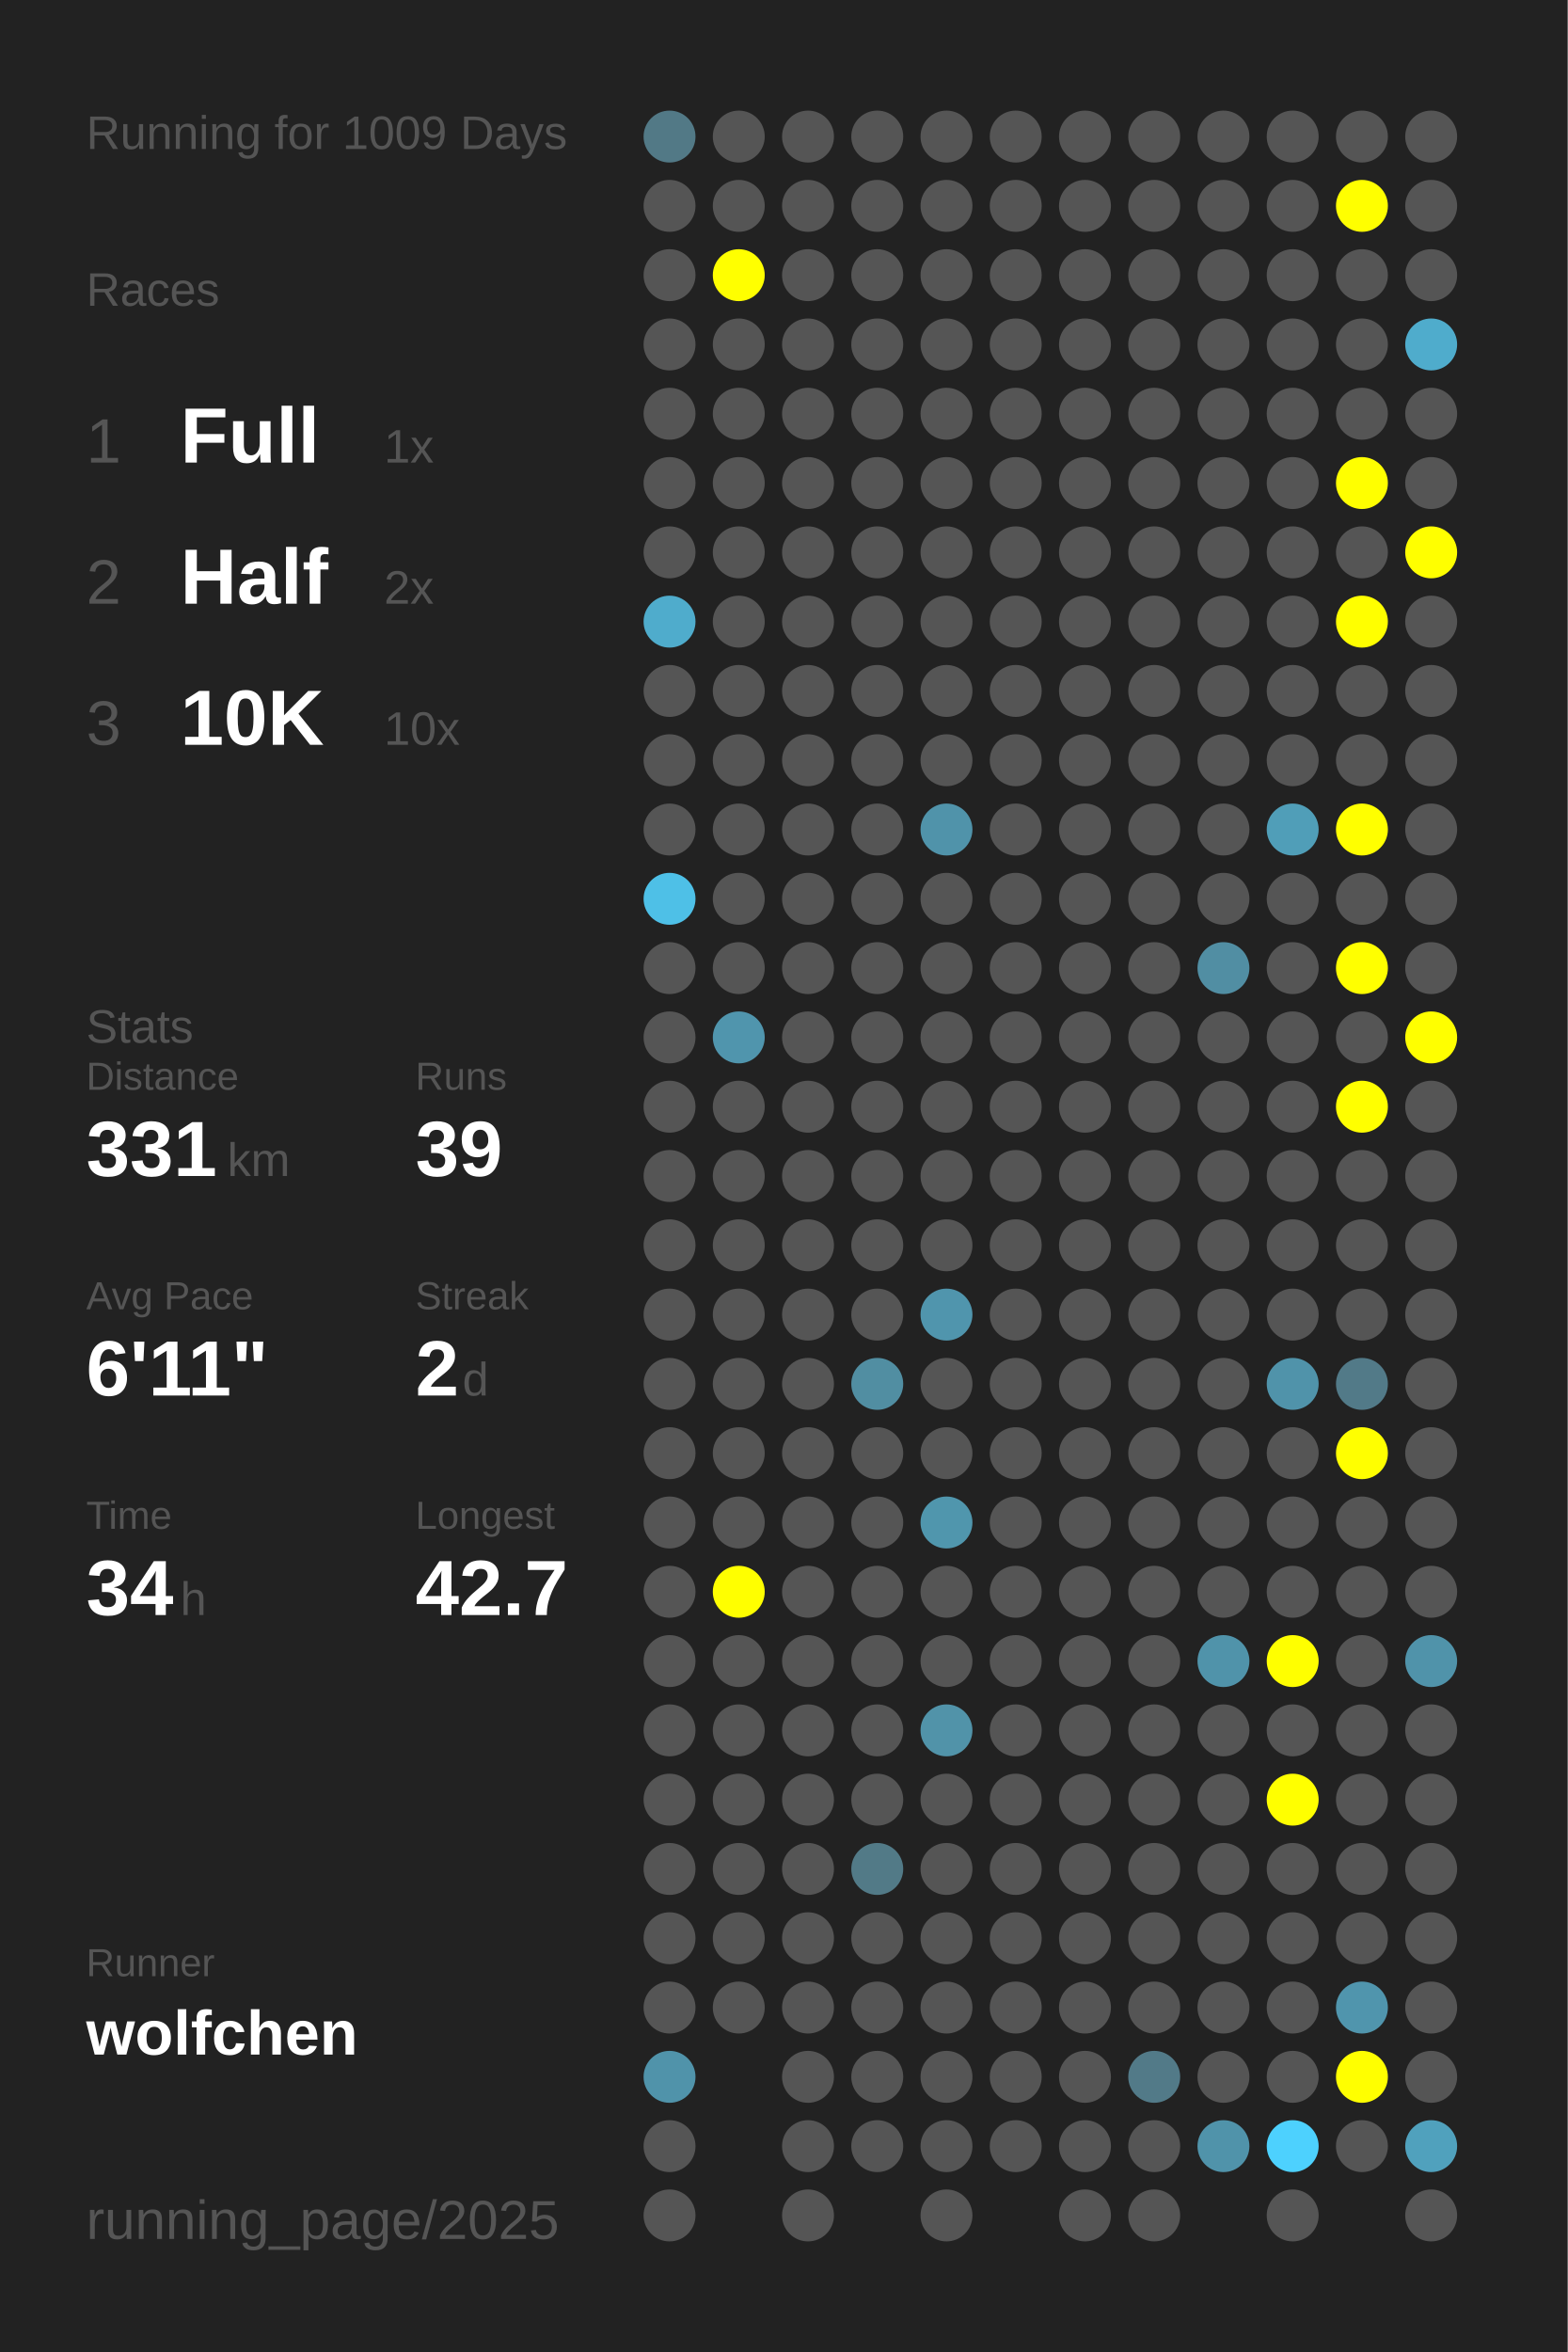
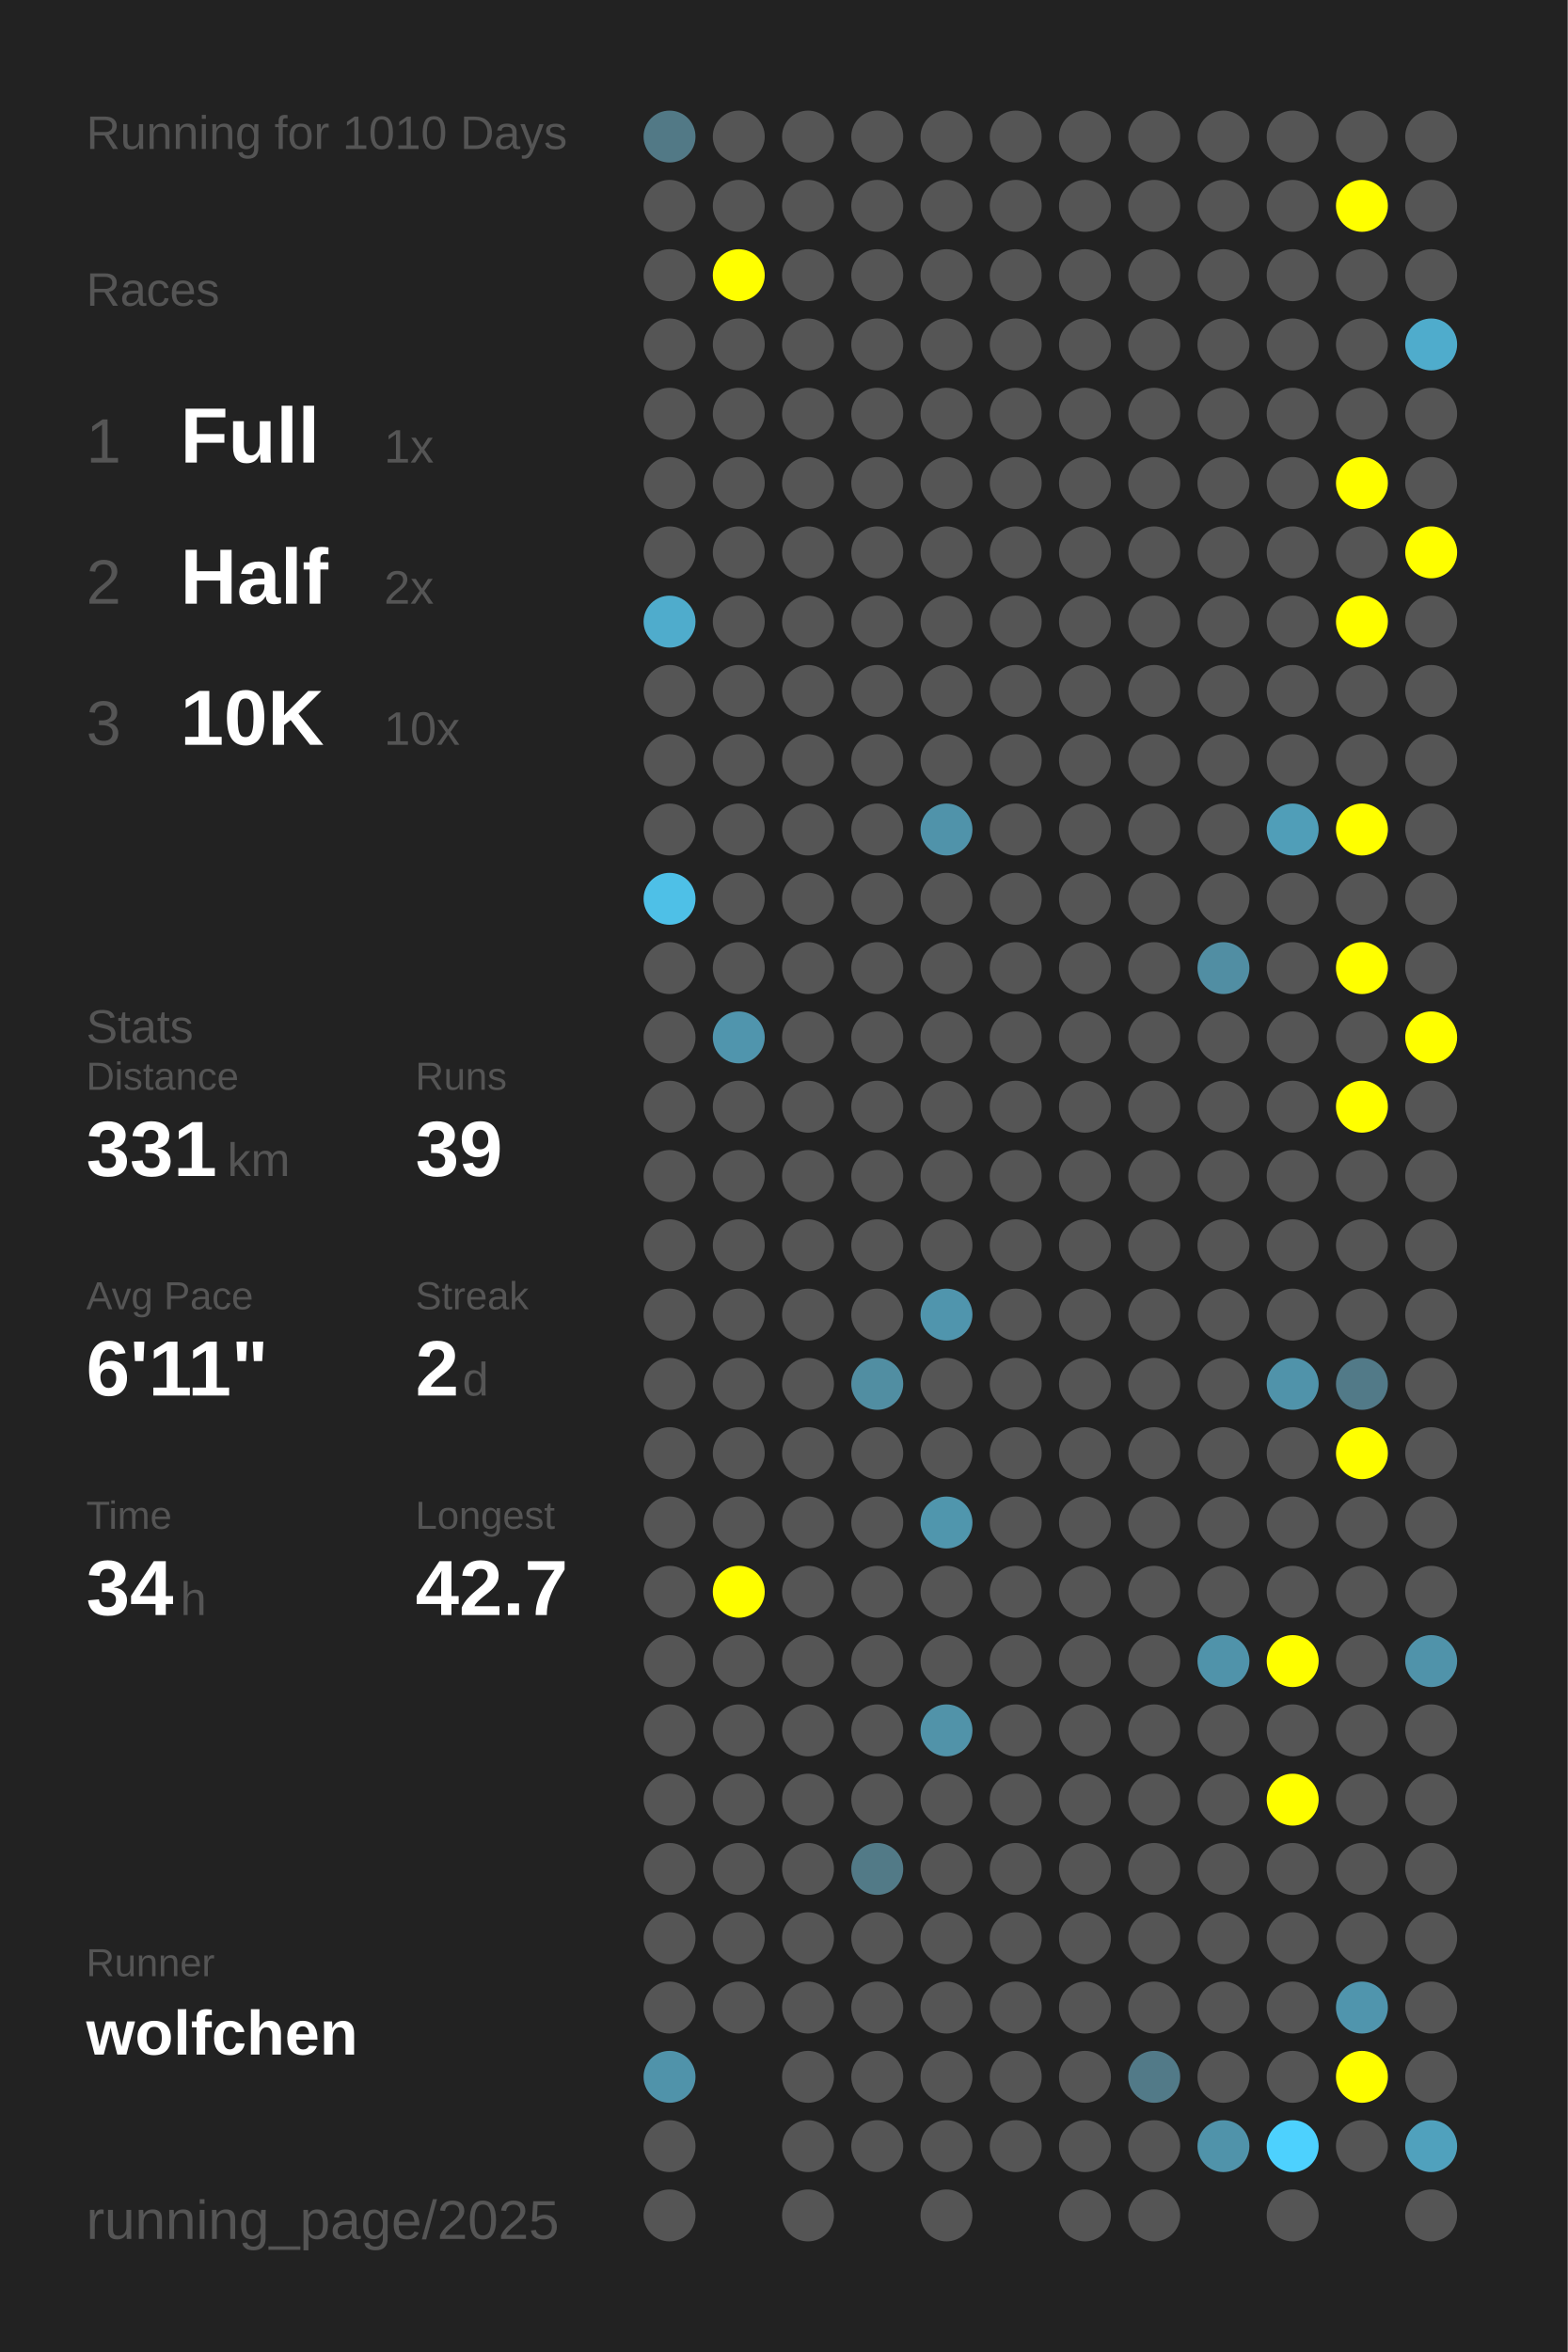
<svg xmlns="http://www.w3.org/2000/svg" baseProfile="full" height="300mm" version="1.1" viewBox="0,0,200,300" width="200mm">
  <defs />
  <rect fill="#222222" height="300" width="200" x="0" y="0" />
-   <text fill="#555555" style="font-size:6px; font-family:Arial;" x="11" y="19">Running for 1009 Days</text>
+   <text fill="#555555" style="font-size:6px; font-family:Arial;" x="11" y="19">Running for 1010 Days</text>
  <text fill="#555555" style="font-size:6px; font-family:Arial;" x="11" y="39">Races</text>
  <text fill="#555555" style="font-size:8px; font-family:Arial;" x="11" y="59">1</text>
  <text fill="#FFFFFF" style="font-size:10px; font-family:Arial; font-weight:bold;" x="23" y="59">Full</text>
  <text fill="#555555" style="font-size:6px; font-family:Arial;" x="49" y="59">1x</text>
  <text fill="#555555" style="font-size:8px; font-family:Arial;" x="11" y="77">2</text>
  <text fill="#FFFFFF" style="font-size:10px; font-family:Arial; font-weight:bold;" x="23" y="77">Half</text>
  <text fill="#555555" style="font-size:6px; font-family:Arial;" x="49" y="77">2x</text>
  <text fill="#555555" style="font-size:8px; font-family:Arial;" x="11" y="95">3</text>
  <text fill="#FFFFFF" style="font-size:10px; font-family:Arial; font-weight:bold;" x="23" y="95">10K</text>
  <text fill="#555555" style="font-size:6px; font-family:Arial;" x="49" y="95">10x</text>
  <text fill="#555555" style="font-size:6px; font-family:Arial;" x="11" y="133">Stats</text>
  <text fill="#555555" style="font-size:5px; font-family:Arial;" x="11" y="139">Distance</text>
  <text fill="#FFFFFF" style="font-size:10px; font-family:Arial; font-weight:bold;" x="11" y="150">331</text>
  <text fill="#555555" style="font-size:6px; font-family:Arial;" x="29" y="150">km</text>
  <text fill="#555555" style="font-size:5px; font-family:Arial;" x="53" y="139">Runs</text>
  <text fill="#FFFFFF" style="font-size:10px; font-family:Arial; font-weight:bold;" x="53" y="150">39</text>
  <text fill="#555555" style="font-size:5px; font-family:Arial;" x="11" y="167">Avg Pace</text>
  <text fill="#FFFFFF" style="font-size:10px; font-family:Arial; font-weight:bold;" x="11" y="178">6'11"</text>
  <text fill="#555555" style="font-size:5px; font-family:Arial;" x="53" y="167">Streak</text>
  <text fill="#FFFFFF" style="font-size:10px; font-family:Arial; font-weight:bold;" x="53" y="178">2</text>
  <text fill="#555555" style="font-size:6px; font-family:Arial;" x="59" y="178">d</text>
  <text fill="#555555" style="font-size:5px; font-family:Arial;" x="11" y="195">Time</text>
  <text fill="#FFFFFF" style="font-size:10px; font-family:Arial; font-weight:bold;" x="11" y="206">34</text>
  <text fill="#555555" style="font-size:6px; font-family:Arial;" x="23" y="206">h</text>
  <text fill="#555555" style="font-size:5px; font-family:Arial;" x="53" y="195">Longest</text>
  <text fill="#FFFFFF" style="font-size:10px; font-family:Arial; font-weight:bold;" x="53" y="206">42.7</text>
  <text fill="#555555" style="font-size:5px; font-family:Arial;" x="11" y="252.065">Runner</text>
  <text fill="#FFFFFF" style="font-size:8px; font-family:Arial; font-weight:bold;" x="11" y="262.065">wolfchen</text>
  <text fill="#555555" style="font-size:7px; font-family:Arial;" x="11" y="285.581">running_page/2025</text>
  <circle cx="85.417" cy="17.419" fill="#527986" r="3.312" />
  <circle cx="85.417" cy="26.258" fill="#555555" r="3.312" />
  <circle cx="85.417" cy="35.097" fill="#555555" r="3.312" />
  <circle cx="85.417" cy="43.935" fill="#555555" r="3.312" />
  <circle cx="85.417" cy="52.774" fill="#555555" r="3.312" />
  <circle cx="85.417" cy="61.613" fill="#555555" r="3.312" />
  <circle cx="85.417" cy="70.452" fill="#555555" r="3.312" />
  <circle cx="85.417" cy="79.29" fill="#4faccc" r="3.312" />
  <circle cx="85.417" cy="88.129" fill="#555555" r="3.312" />
  <circle cx="85.417" cy="96.968" fill="#555555" r="3.312" />
  <circle cx="85.417" cy="105.806" fill="#555555" r="3.312" />
  <circle cx="85.417" cy="114.645" fill="#4ec0e7" r="3.312" />
  <circle cx="85.417" cy="123.484" fill="#555555" r="3.312" />
  <circle cx="85.417" cy="132.323" fill="#555555" r="3.312" />
  <circle cx="85.417" cy="141.161" fill="#555555" r="3.312" />
  <circle cx="85.417" cy="150" fill="#555555" r="3.312" />
  <circle cx="85.417" cy="158.839" fill="#555555" r="3.312" />
  <circle cx="85.417" cy="167.677" fill="#555555" r="3.312" />
  <circle cx="85.417" cy="176.516" fill="#555555" r="3.312" />
  <circle cx="85.417" cy="185.355" fill="#555555" r="3.312" />
  <circle cx="85.417" cy="194.194" fill="#555555" r="3.312" />
  <circle cx="85.417" cy="203.032" fill="#555555" r="3.312" />
  <circle cx="85.417" cy="211.871" fill="#555555" r="3.312" />
  <circle cx="85.417" cy="220.71" fill="#555555" r="3.312" />
  <circle cx="85.417" cy="229.548" fill="#555555" r="3.312" />
  <circle cx="85.417" cy="238.387" fill="#555555" r="3.312" />
  <circle cx="85.417" cy="247.226" fill="#555555" r="3.312" />
  <circle cx="85.417" cy="256.065" fill="#555555" r="3.312" />
  <circle cx="85.417" cy="264.903" fill="#5093aa" r="3.312" />
  <circle cx="85.417" cy="273.742" fill="#555555" r="3.312" />
  <circle cx="85.417" cy="282.581" fill="#555555" r="3.312" />
  <circle cx="94.25" cy="17.419" fill="#555555" r="3.312" />
  <circle cx="94.25" cy="26.258" fill="#555555" r="3.312" />
  <circle cx="94.25" cy="35.097" fill="#FFFF00" r="3.312" />
  <circle cx="94.25" cy="43.935" fill="#555555" r="3.312" />
  <circle cx="94.25" cy="52.774" fill="#555555" r="3.312" />
  <circle cx="94.25" cy="61.613" fill="#555555" r="3.312" />
  <circle cx="94.25" cy="70.452" fill="#555555" r="3.312" />
  <circle cx="94.25" cy="79.29" fill="#555555" r="3.312" />
  <circle cx="94.25" cy="88.129" fill="#555555" r="3.312" />
  <circle cx="94.25" cy="96.968" fill="#555555" r="3.312" />
  <circle cx="94.25" cy="105.806" fill="#555555" r="3.312" />
  <circle cx="94.25" cy="114.645" fill="#555555" r="3.312" />
  <circle cx="94.25" cy="123.484" fill="#555555" r="3.312" />
  <circle cx="94.25" cy="132.323" fill="#5095ad" r="3.312" />
  <circle cx="94.25" cy="141.161" fill="#555555" r="3.312" />
  <circle cx="94.25" cy="150" fill="#555555" r="3.312" />
  <circle cx="94.25" cy="158.839" fill="#555555" r="3.312" />
  <circle cx="94.25" cy="167.677" fill="#555555" r="3.312" />
  <circle cx="94.25" cy="176.516" fill="#555555" r="3.312" />
  <circle cx="94.25" cy="185.355" fill="#555555" r="3.312" />
  <circle cx="94.25" cy="194.194" fill="#555555" r="3.312" />
  <circle cx="94.25" cy="203.032" fill="#FFFF00" r="3.312" />
  <circle cx="94.25" cy="211.871" fill="#555555" r="3.312" />
  <circle cx="94.25" cy="220.71" fill="#555555" r="3.312" />
  <circle cx="94.25" cy="229.548" fill="#555555" r="3.312" />
  <circle cx="94.25" cy="238.387" fill="#555555" r="3.312" />
  <circle cx="94.25" cy="247.226" fill="#555555" r="3.312" />
  <circle cx="94.25" cy="256.065" fill="#555555" r="3.312" />
  <circle cx="103.083" cy="17.419" fill="#555555" r="3.312" />
  <circle cx="103.083" cy="26.258" fill="#555555" r="3.312" />
  <circle cx="103.083" cy="35.097" fill="#555555" r="3.312" />
  <circle cx="103.083" cy="43.935" fill="#555555" r="3.312" />
  <circle cx="103.083" cy="52.774" fill="#555555" r="3.312" />
  <circle cx="103.083" cy="61.613" fill="#555555" r="3.312" />
  <circle cx="103.083" cy="70.452" fill="#555555" r="3.312" />
  <circle cx="103.083" cy="79.29" fill="#555555" r="3.312" />
  <circle cx="103.083" cy="88.129" fill="#555555" r="3.312" />
  <circle cx="103.083" cy="96.968" fill="#555555" r="3.312" />
  <circle cx="103.083" cy="105.806" fill="#555555" r="3.312" />
  <circle cx="103.083" cy="114.645" fill="#555555" r="3.312" />
  <circle cx="103.083" cy="123.484" fill="#555555" r="3.312" />
  <circle cx="103.083" cy="132.323" fill="#555555" r="3.312" />
  <circle cx="103.083" cy="141.161" fill="#555555" r="3.312" />
  <circle cx="103.083" cy="150" fill="#555555" r="3.312" />
  <circle cx="103.083" cy="158.839" fill="#555555" r="3.312" />
  <circle cx="103.083" cy="167.677" fill="#555555" r="3.312" />
  <circle cx="103.083" cy="176.516" fill="#555555" r="3.312" />
  <circle cx="103.083" cy="185.355" fill="#555555" r="3.312" />
  <circle cx="103.083" cy="194.194" fill="#555555" r="3.312" />
  <circle cx="103.083" cy="203.032" fill="#555555" r="3.312" />
  <circle cx="103.083" cy="211.871" fill="#555555" r="3.312" />
  <circle cx="103.083" cy="220.71" fill="#555555" r="3.312" />
  <circle cx="103.083" cy="229.548" fill="#555555" r="3.312" />
  <circle cx="103.083" cy="238.387" fill="#555555" r="3.312" />
  <circle cx="103.083" cy="247.226" fill="#555555" r="3.312" />
  <circle cx="103.083" cy="256.065" fill="#555555" r="3.312" />
  <circle cx="103.083" cy="264.903" fill="#555555" r="3.312" />
  <circle cx="103.083" cy="273.742" fill="#555555" r="3.312" />
  <circle cx="103.083" cy="282.581" fill="#555555" r="3.312" />
  <circle cx="111.917" cy="17.419" fill="#555555" r="3.312" />
  <circle cx="111.917" cy="26.258" fill="#555555" r="3.312" />
  <circle cx="111.917" cy="35.097" fill="#555555" r="3.312" />
  <circle cx="111.917" cy="43.935" fill="#555555" r="3.312" />
  <circle cx="111.917" cy="52.774" fill="#555555" r="3.312" />
  <circle cx="111.917" cy="61.613" fill="#555555" r="3.312" />
  <circle cx="111.917" cy="70.452" fill="#555555" r="3.312" />
  <circle cx="111.917" cy="79.29" fill="#555555" r="3.312" />
  <circle cx="111.917" cy="88.129" fill="#555555" r="3.312" />
  <circle cx="111.917" cy="96.968" fill="#555555" r="3.312" />
  <circle cx="111.917" cy="105.806" fill="#555555" r="3.312" />
  <circle cx="111.917" cy="114.645" fill="#555555" r="3.312" />
  <circle cx="111.917" cy="123.484" fill="#555555" r="3.312" />
  <circle cx="111.917" cy="132.323" fill="#555555" r="3.312" />
  <circle cx="111.917" cy="141.161" fill="#555555" r="3.312" />
  <circle cx="111.917" cy="150" fill="#555555" r="3.312" />
  <circle cx="111.917" cy="158.839" fill="#555555" r="3.312" />
  <circle cx="111.917" cy="167.677" fill="#555555" r="3.312" />
  <circle cx="111.917" cy="176.516" fill="#518ea2" r="3.312" />
  <circle cx="111.917" cy="185.355" fill="#555555" r="3.312" />
  <circle cx="111.917" cy="194.194" fill="#555555" r="3.312" />
  <circle cx="111.917" cy="203.032" fill="#555555" r="3.312" />
  <circle cx="111.917" cy="211.871" fill="#555555" r="3.312" />
  <circle cx="111.917" cy="220.71" fill="#555555" r="3.312" />
  <circle cx="111.917" cy="229.548" fill="#555555" r="3.312" />
  <circle cx="111.917" cy="238.387" fill="#527a87" r="3.312" />
  <circle cx="111.917" cy="247.226" fill="#555555" r="3.312" />
  <circle cx="111.917" cy="256.065" fill="#555555" r="3.312" />
  <circle cx="111.917" cy="264.903" fill="#555555" r="3.312" />
  <circle cx="111.917" cy="273.742" fill="#555555" r="3.312" />
  <circle cx="120.75" cy="17.419" fill="#555555" r="3.312" />
  <circle cx="120.75" cy="26.258" fill="#555555" r="3.312" />
  <circle cx="120.75" cy="35.097" fill="#555555" r="3.312" />
  <circle cx="120.75" cy="43.935" fill="#555555" r="3.312" />
  <circle cx="120.75" cy="52.774" fill="#555555" r="3.312" />
  <circle cx="120.75" cy="61.613" fill="#555555" r="3.312" />
  <circle cx="120.75" cy="70.452" fill="#555555" r="3.312" />
  <circle cx="120.75" cy="79.29" fill="#555555" r="3.312" />
  <circle cx="120.75" cy="88.129" fill="#555555" r="3.312" />
  <circle cx="120.75" cy="96.968" fill="#555555" r="3.312" />
  <circle cx="120.75" cy="105.806" fill="#5093aa" r="3.312" />
  <circle cx="120.75" cy="114.645" fill="#555555" r="3.312" />
  <circle cx="120.75" cy="123.484" fill="#555555" r="3.312" />
  <circle cx="120.75" cy="132.323" fill="#555555" r="3.312" />
  <circle cx="120.75" cy="141.161" fill="#555555" r="3.312" />
  <circle cx="120.75" cy="150" fill="#555555" r="3.312" />
  <circle cx="120.75" cy="158.839" fill="#555555" r="3.312" />
  <circle cx="120.75" cy="167.677" fill="#5095ad" r="3.312" />
  <circle cx="120.75" cy="176.516" fill="#555555" r="3.312" />
  <circle cx="120.75" cy="185.355" fill="#555555" r="3.312" />
  <circle cx="120.75" cy="194.194" fill="#5096ad" r="3.312" />
  <circle cx="120.75" cy="203.032" fill="#555555" r="3.312" />
  <circle cx="120.75" cy="211.871" fill="#555555" r="3.312" />
  <circle cx="120.75" cy="220.71" fill="#5193a9" r="3.312" />
  <circle cx="120.75" cy="229.548" fill="#555555" r="3.312" />
  <circle cx="120.75" cy="238.387" fill="#555555" r="3.312" />
  <circle cx="120.75" cy="247.226" fill="#555555" r="3.312" />
  <circle cx="120.75" cy="256.065" fill="#555555" r="3.312" />
  <circle cx="120.75" cy="264.903" fill="#555555" r="3.312" />
  <circle cx="120.75" cy="273.742" fill="#555555" r="3.312" />
  <circle cx="120.75" cy="282.581" fill="#555555" r="3.312" />
  <circle cx="129.583" cy="17.419" fill="#555555" r="3.312" />
  <circle cx="129.583" cy="26.258" fill="#555555" r="3.312" />
  <circle cx="129.583" cy="35.097" fill="#555555" r="3.312" />
  <circle cx="129.583" cy="43.935" fill="#555555" r="3.312" />
  <circle cx="129.583" cy="52.774" fill="#555555" r="3.312" />
  <circle cx="129.583" cy="61.613" fill="#555555" r="3.312" />
  <circle cx="129.583" cy="70.452" fill="#555555" r="3.312" />
  <circle cx="129.583" cy="79.29" fill="#555555" r="3.312" />
  <circle cx="129.583" cy="88.129" fill="#555555" r="3.312" />
  <circle cx="129.583" cy="96.968" fill="#555555" r="3.312" />
  <circle cx="129.583" cy="105.806" fill="#555555" r="3.312" />
  <circle cx="129.583" cy="114.645" fill="#555555" r="3.312" />
  <circle cx="129.583" cy="123.484" fill="#555555" r="3.312" />
  <circle cx="129.583" cy="132.323" fill="#555555" r="3.312" />
  <circle cx="129.583" cy="141.161" fill="#555555" r="3.312" />
  <circle cx="129.583" cy="150" fill="#555555" r="3.312" />
  <circle cx="129.583" cy="158.839" fill="#555555" r="3.312" />
  <circle cx="129.583" cy="167.677" fill="#555555" r="3.312" />
  <circle cx="129.583" cy="176.516" fill="#555555" r="3.312" />
  <circle cx="129.583" cy="185.355" fill="#555555" r="3.312" />
  <circle cx="129.583" cy="194.194" fill="#555555" r="3.312" />
  <circle cx="129.583" cy="203.032" fill="#555555" r="3.312" />
  <circle cx="129.583" cy="211.871" fill="#555555" r="3.312" />
  <circle cx="129.583" cy="220.71" fill="#555555" r="3.312" />
  <circle cx="129.583" cy="229.548" fill="#555555" r="3.312" />
  <circle cx="129.583" cy="238.387" fill="#555555" r="3.312" />
  <circle cx="129.583" cy="247.226" fill="#555555" r="3.312" />
  <circle cx="129.583" cy="256.065" fill="#555555" r="3.312" />
  <circle cx="129.583" cy="264.903" fill="#555555" r="3.312" />
  <circle cx="129.583" cy="273.742" fill="#555555" r="3.312" />
  <circle cx="138.417" cy="17.419" fill="#555555" r="3.312" />
  <circle cx="138.417" cy="26.258" fill="#555555" r="3.312" />
  <circle cx="138.417" cy="35.097" fill="#555555" r="3.312" />
  <circle cx="138.417" cy="43.935" fill="#555555" r="3.312" />
  <circle cx="138.417" cy="52.774" fill="#555555" r="3.312" />
  <circle cx="138.417" cy="61.613" fill="#555555" r="3.312" />
  <circle cx="138.417" cy="70.452" fill="#555555" r="3.312" />
  <circle cx="138.417" cy="79.29" fill="#555555" r="3.312" />
  <circle cx="138.417" cy="88.129" fill="#555555" r="3.312" />
  <circle cx="138.417" cy="96.968" fill="#555555" r="3.312" />
  <circle cx="138.417" cy="105.806" fill="#555555" r="3.312" />
  <circle cx="138.417" cy="114.645" fill="#555555" r="3.312" />
  <circle cx="138.417" cy="123.484" fill="#555555" r="3.312" />
  <circle cx="138.417" cy="132.323" fill="#555555" r="3.312" />
  <circle cx="138.417" cy="141.161" fill="#555555" r="3.312" />
  <circle cx="138.417" cy="150" fill="#555555" r="3.312" />
  <circle cx="138.417" cy="158.839" fill="#555555" r="3.312" />
  <circle cx="138.417" cy="167.677" fill="#555555" r="3.312" />
  <circle cx="138.417" cy="176.516" fill="#555555" r="3.312" />
  <circle cx="138.417" cy="185.355" fill="#555555" r="3.312" />
  <circle cx="138.417" cy="194.194" fill="#555555" r="3.312" />
  <circle cx="138.417" cy="203.032" fill="#555555" r="3.312" />
  <circle cx="138.417" cy="211.871" fill="#555555" r="3.312" />
  <circle cx="138.417" cy="220.71" fill="#555555" r="3.312" />
  <circle cx="138.417" cy="229.548" fill="#555555" r="3.312" />
  <circle cx="138.417" cy="238.387" fill="#555555" r="3.312" />
  <circle cx="138.417" cy="247.226" fill="#555555" r="3.312" />
  <circle cx="138.417" cy="256.065" fill="#555555" r="3.312" />
  <circle cx="138.417" cy="264.903" fill="#555555" r="3.312" />
  <circle cx="138.417" cy="273.742" fill="#555555" r="3.312" />
  <circle cx="138.417" cy="282.581" fill="#555555" r="3.312" />
  <circle cx="147.25" cy="17.419" fill="#555555" r="3.312" />
  <circle cx="147.25" cy="26.258" fill="#555555" r="3.312" />
  <circle cx="147.25" cy="35.097" fill="#555555" r="3.312" />
  <circle cx="147.25" cy="43.935" fill="#555555" r="3.312" />
  <circle cx="147.25" cy="52.774" fill="#555555" r="3.312" />
  <circle cx="147.25" cy="61.613" fill="#555555" r="3.312" />
  <circle cx="147.25" cy="70.452" fill="#555555" r="3.312" />
  <circle cx="147.25" cy="79.29" fill="#555555" r="3.312" />
  <circle cx="147.25" cy="88.129" fill="#555555" r="3.312" />
  <circle cx="147.25" cy="96.968" fill="#555555" r="3.312" />
  <circle cx="147.25" cy="105.806" fill="#555555" r="3.312" />
  <circle cx="147.25" cy="114.645" fill="#555555" r="3.312" />
  <circle cx="147.25" cy="123.484" fill="#555555" r="3.312" />
  <circle cx="147.25" cy="132.323" fill="#555555" r="3.312" />
  <circle cx="147.25" cy="141.161" fill="#555555" r="3.312" />
  <circle cx="147.25" cy="150" fill="#555555" r="3.312" />
  <circle cx="147.25" cy="158.839" fill="#555555" r="3.312" />
  <circle cx="147.25" cy="167.677" fill="#555555" r="3.312" />
  <circle cx="147.25" cy="176.516" fill="#555555" r="3.312" />
  <circle cx="147.25" cy="185.355" fill="#555555" r="3.312" />
  <circle cx="147.25" cy="194.194" fill="#555555" r="3.312" />
  <circle cx="147.25" cy="203.032" fill="#555555" r="3.312" />
  <circle cx="147.25" cy="211.871" fill="#555555" r="3.312" />
  <circle cx="147.25" cy="220.71" fill="#555555" r="3.312" />
  <circle cx="147.25" cy="229.548" fill="#555555" r="3.312" />
  <circle cx="147.25" cy="238.387" fill="#555555" r="3.312" />
  <circle cx="147.25" cy="247.226" fill="#555555" r="3.312" />
  <circle cx="147.25" cy="256.065" fill="#555555" r="3.312" />
  <circle cx="147.25" cy="264.903" fill="#527a88" r="3.312" />
  <circle cx="147.25" cy="273.742" fill="#555555" r="3.312" />
  <circle cx="147.25" cy="282.581" fill="#555555" r="3.312" />
  <circle cx="156.083" cy="17.419" fill="#555555" r="3.312" />
  <circle cx="156.083" cy="26.258" fill="#555555" r="3.312" />
  <circle cx="156.083" cy="35.097" fill="#555555" r="3.312" />
  <circle cx="156.083" cy="43.935" fill="#555555" r="3.312" />
  <circle cx="156.083" cy="52.774" fill="#555555" r="3.312" />
  <circle cx="156.083" cy="61.613" fill="#555555" r="3.312" />
  <circle cx="156.083" cy="70.452" fill="#555555" r="3.312" />
  <circle cx="156.083" cy="79.29" fill="#555555" r="3.312" />
  <circle cx="156.083" cy="88.129" fill="#555555" r="3.312" />
  <circle cx="156.083" cy="96.968" fill="#555555" r="3.312" />
  <circle cx="156.083" cy="105.806" fill="#555555" r="3.312" />
  <circle cx="156.083" cy="114.645" fill="#555555" r="3.312" />
  <circle cx="156.083" cy="123.484" fill="#518ea3" r="3.312" />
  <circle cx="156.083" cy="132.323" fill="#555555" r="3.312" />
  <circle cx="156.083" cy="141.161" fill="#555555" r="3.312" />
  <circle cx="156.083" cy="150" fill="#555555" r="3.312" />
  <circle cx="156.083" cy="158.839" fill="#555555" r="3.312" />
  <circle cx="156.083" cy="167.677" fill="#555555" r="3.312" />
  <circle cx="156.083" cy="176.516" fill="#555555" r="3.312" />
  <circle cx="156.083" cy="185.355" fill="#555555" r="3.312" />
  <circle cx="156.083" cy="194.194" fill="#555555" r="3.312" />
  <circle cx="156.083" cy="203.032" fill="#555555" r="3.312" />
  <circle cx="156.083" cy="211.871" fill="#5093aa" r="3.312" />
  <circle cx="156.083" cy="220.71" fill="#555555" r="3.312" />
  <circle cx="156.083" cy="229.548" fill="#555555" r="3.312" />
  <circle cx="156.083" cy="238.387" fill="#555555" r="3.312" />
  <circle cx="156.083" cy="247.226" fill="#555555" r="3.312" />
  <circle cx="156.083" cy="256.065" fill="#555555" r="3.312" />
  <circle cx="156.083" cy="264.903" fill="#555555" r="3.312" />
  <circle cx="156.083" cy="273.742" fill="#5093aa" r="3.312" />
  <circle cx="164.917" cy="17.419" fill="#555555" r="3.312" />
  <circle cx="164.917" cy="26.258" fill="#555555" r="3.312" />
  <circle cx="164.917" cy="35.097" fill="#555555" r="3.312" />
  <circle cx="164.917" cy="43.935" fill="#555555" r="3.312" />
  <circle cx="164.917" cy="52.774" fill="#555555" r="3.312" />
  <circle cx="164.917" cy="61.613" fill="#555555" r="3.312" />
  <circle cx="164.917" cy="70.452" fill="#555555" r="3.312" />
  <circle cx="164.917" cy="79.29" fill="#555555" r="3.312" />
  <circle cx="164.917" cy="88.129" fill="#555555" r="3.312" />
  <circle cx="164.917" cy="96.968" fill="#555555" r="3.312" />
  <circle cx="164.917" cy="105.806" fill="#509eb8" r="3.312" />
  <circle cx="164.917" cy="114.645" fill="#555555" r="3.312" />
  <circle cx="164.917" cy="123.484" fill="#555555" r="3.312" />
  <circle cx="164.917" cy="132.323" fill="#555555" r="3.312" />
  <circle cx="164.917" cy="141.161" fill="#555555" r="3.312" />
  <circle cx="164.917" cy="150" fill="#555555" r="3.312" />
  <circle cx="164.917" cy="158.839" fill="#555555" r="3.312" />
  <circle cx="164.917" cy="167.677" fill="#555555" r="3.312" />
  <circle cx="164.917" cy="176.516" fill="#5093aa" r="3.312" />
  <circle cx="164.917" cy="185.355" fill="#555555" r="3.312" />
  <circle cx="164.917" cy="194.194" fill="#555555" r="3.312" />
  <circle cx="164.917" cy="203.032" fill="#555555" r="3.312" />
  <circle cx="164.917" cy="211.871" fill="#FFFF00" r="3.312" />
  <circle cx="164.917" cy="220.71" fill="#555555" r="3.312" />
  <circle cx="164.917" cy="229.548" fill="#FFFF00" r="3.312" />
  <circle cx="164.917" cy="238.387" fill="#555555" r="3.312" />
  <circle cx="164.917" cy="247.226" fill="#555555" r="3.312" />
  <circle cx="164.917" cy="256.065" fill="#555555" r="3.312" />
  <circle cx="164.917" cy="264.903" fill="#555555" r="3.312" />
  <circle cx="164.917" cy="273.742" fill="#4dd1fe" r="3.312" />
  <circle cx="164.917" cy="282.581" fill="#555555" r="3.312" />
  <circle cx="173.75" cy="17.419" fill="#555555" r="3.312" />
  <circle cx="173.75" cy="26.258" fill="#FFFF00" r="3.312" />
  <circle cx="173.75" cy="35.097" fill="#555555" r="3.312" />
  <circle cx="173.75" cy="43.935" fill="#555555" r="3.312" />
  <circle cx="173.75" cy="52.774" fill="#555555" r="3.312" />
  <circle cx="173.75" cy="61.613" fill="#FFFF00" r="3.312" />
  <circle cx="173.75" cy="70.452" fill="#555555" r="3.312" />
  <circle cx="173.75" cy="79.29" fill="#FFFF00" r="3.312" />
  <circle cx="173.75" cy="88.129" fill="#555555" r="3.312" />
  <circle cx="173.75" cy="96.968" fill="#555555" r="3.312" />
  <circle cx="173.75" cy="105.806" fill="#FFFF00" r="3.312" />
  <circle cx="173.75" cy="114.645" fill="#555555" r="3.312" />
  <circle cx="173.75" cy="123.484" fill="#FFFF00" r="3.312" />
  <circle cx="173.75" cy="132.323" fill="#555555" r="3.312" />
  <circle cx="173.75" cy="141.161" fill="#FFFF00" r="3.312" />
  <circle cx="173.75" cy="150" fill="#555555" r="3.312" />
  <circle cx="173.75" cy="158.839" fill="#555555" r="3.312" />
  <circle cx="173.75" cy="167.677" fill="#555555" r="3.312" />
  <circle cx="173.75" cy="176.516" fill="#527a88" r="3.312" />
  <circle cx="173.75" cy="185.355" fill="#FFFF00" r="3.312" />
  <circle cx="173.75" cy="194.194" fill="#555555" r="3.312" />
  <circle cx="173.75" cy="203.032" fill="#555555" r="3.312" />
  <circle cx="173.75" cy="211.871" fill="#555555" r="3.312" />
  <circle cx="173.75" cy="220.71" fill="#555555" r="3.312" />
  <circle cx="173.75" cy="229.548" fill="#555555" r="3.312" />
  <circle cx="173.75" cy="238.387" fill="#555555" r="3.312" />
  <circle cx="173.75" cy="247.226" fill="#555555" r="3.312" />
  <circle cx="173.75" cy="256.065" fill="#5095ad" r="3.312" />
  <circle cx="173.75" cy="264.903" fill="#FFFF00" r="3.312" />
  <circle cx="173.75" cy="273.742" fill="#555555" r="3.312" />
  <circle cx="182.583" cy="17.419" fill="#555555" r="3.312" />
  <circle cx="182.583" cy="26.258" fill="#555555" r="3.312" />
  <circle cx="182.583" cy="35.097" fill="#555555" r="3.312" />
  <circle cx="182.583" cy="43.935" fill="#4faccc" r="3.312" />
  <circle cx="182.583" cy="52.774" fill="#555555" r="3.312" />
  <circle cx="182.583" cy="61.613" fill="#555555" r="3.312" />
  <circle cx="182.583" cy="70.452" fill="#FFFF00" r="3.312" />
  <circle cx="182.583" cy="79.29" fill="#555555" r="3.312" />
  <circle cx="182.583" cy="88.129" fill="#555555" r="3.312" />
  <circle cx="182.583" cy="96.968" fill="#555555" r="3.312" />
  <circle cx="182.583" cy="105.806" fill="#555555" r="3.312" />
  <circle cx="182.583" cy="114.645" fill="#555555" r="3.312" />
  <circle cx="182.583" cy="123.484" fill="#555555" r="3.312" />
  <circle cx="182.583" cy="132.323" fill="#FFFF00" r="3.312" />
  <circle cx="182.583" cy="141.161" fill="#555555" r="3.312" />
  <circle cx="182.583" cy="150" fill="#555555" r="3.312" />
  <circle cx="182.583" cy="158.839" fill="#555555" r="3.312" />
  <circle cx="182.583" cy="167.677" fill="#555555" r="3.312" />
  <circle cx="182.583" cy="176.516" fill="#555555" r="3.312" />
  <circle cx="182.583" cy="185.355" fill="#555555" r="3.312" />
  <circle cx="182.583" cy="194.194" fill="#555555" r="3.312" />
  <circle cx="182.583" cy="203.032" fill="#555555" r="3.312" />
  <circle cx="182.583" cy="211.871" fill="#5093aa" r="3.312" />
  <circle cx="182.583" cy="220.71" fill="#555555" r="3.312" />
  <circle cx="182.583" cy="229.548" fill="#555555" r="3.312" />
  <circle cx="182.583" cy="238.387" fill="#555555" r="3.312" />
  <circle cx="182.583" cy="247.226" fill="#555555" r="3.312" />
  <circle cx="182.583" cy="256.065" fill="#555555" r="3.312" />
  <circle cx="182.583" cy="264.903" fill="#555555" r="3.312" />
  <circle cx="182.583" cy="273.742" fill="#50a1bd" r="3.312" />
  <circle cx="182.583" cy="282.581" fill="#555555" r="3.312" />
</svg>
